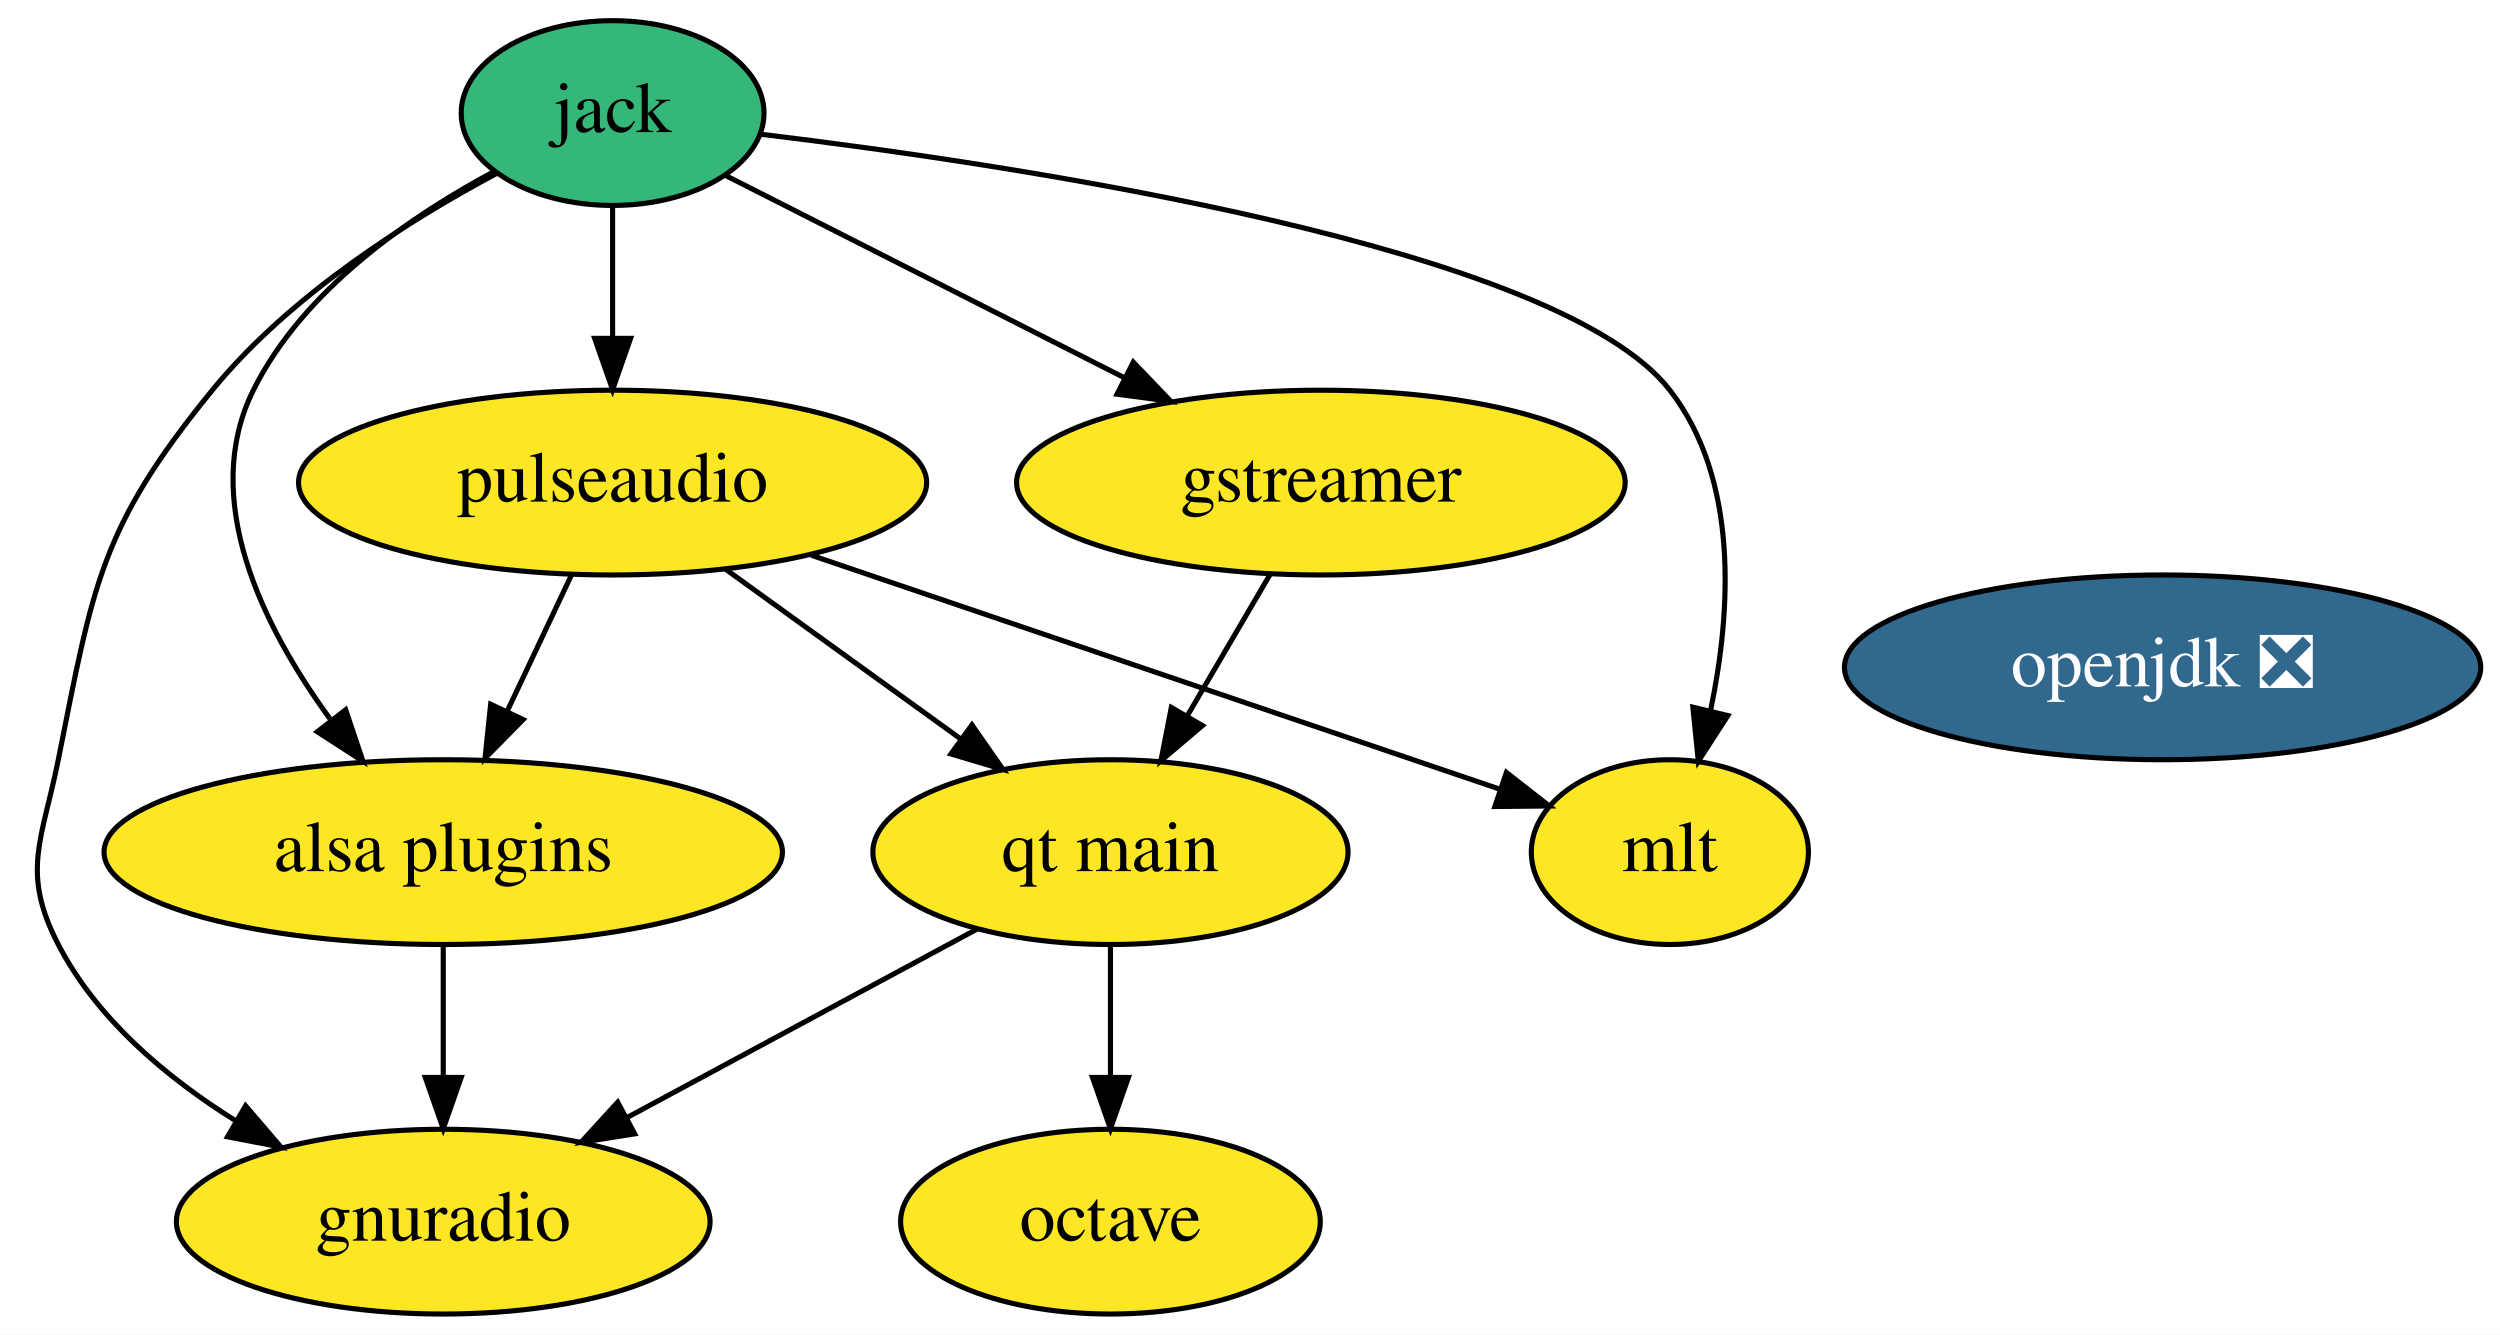
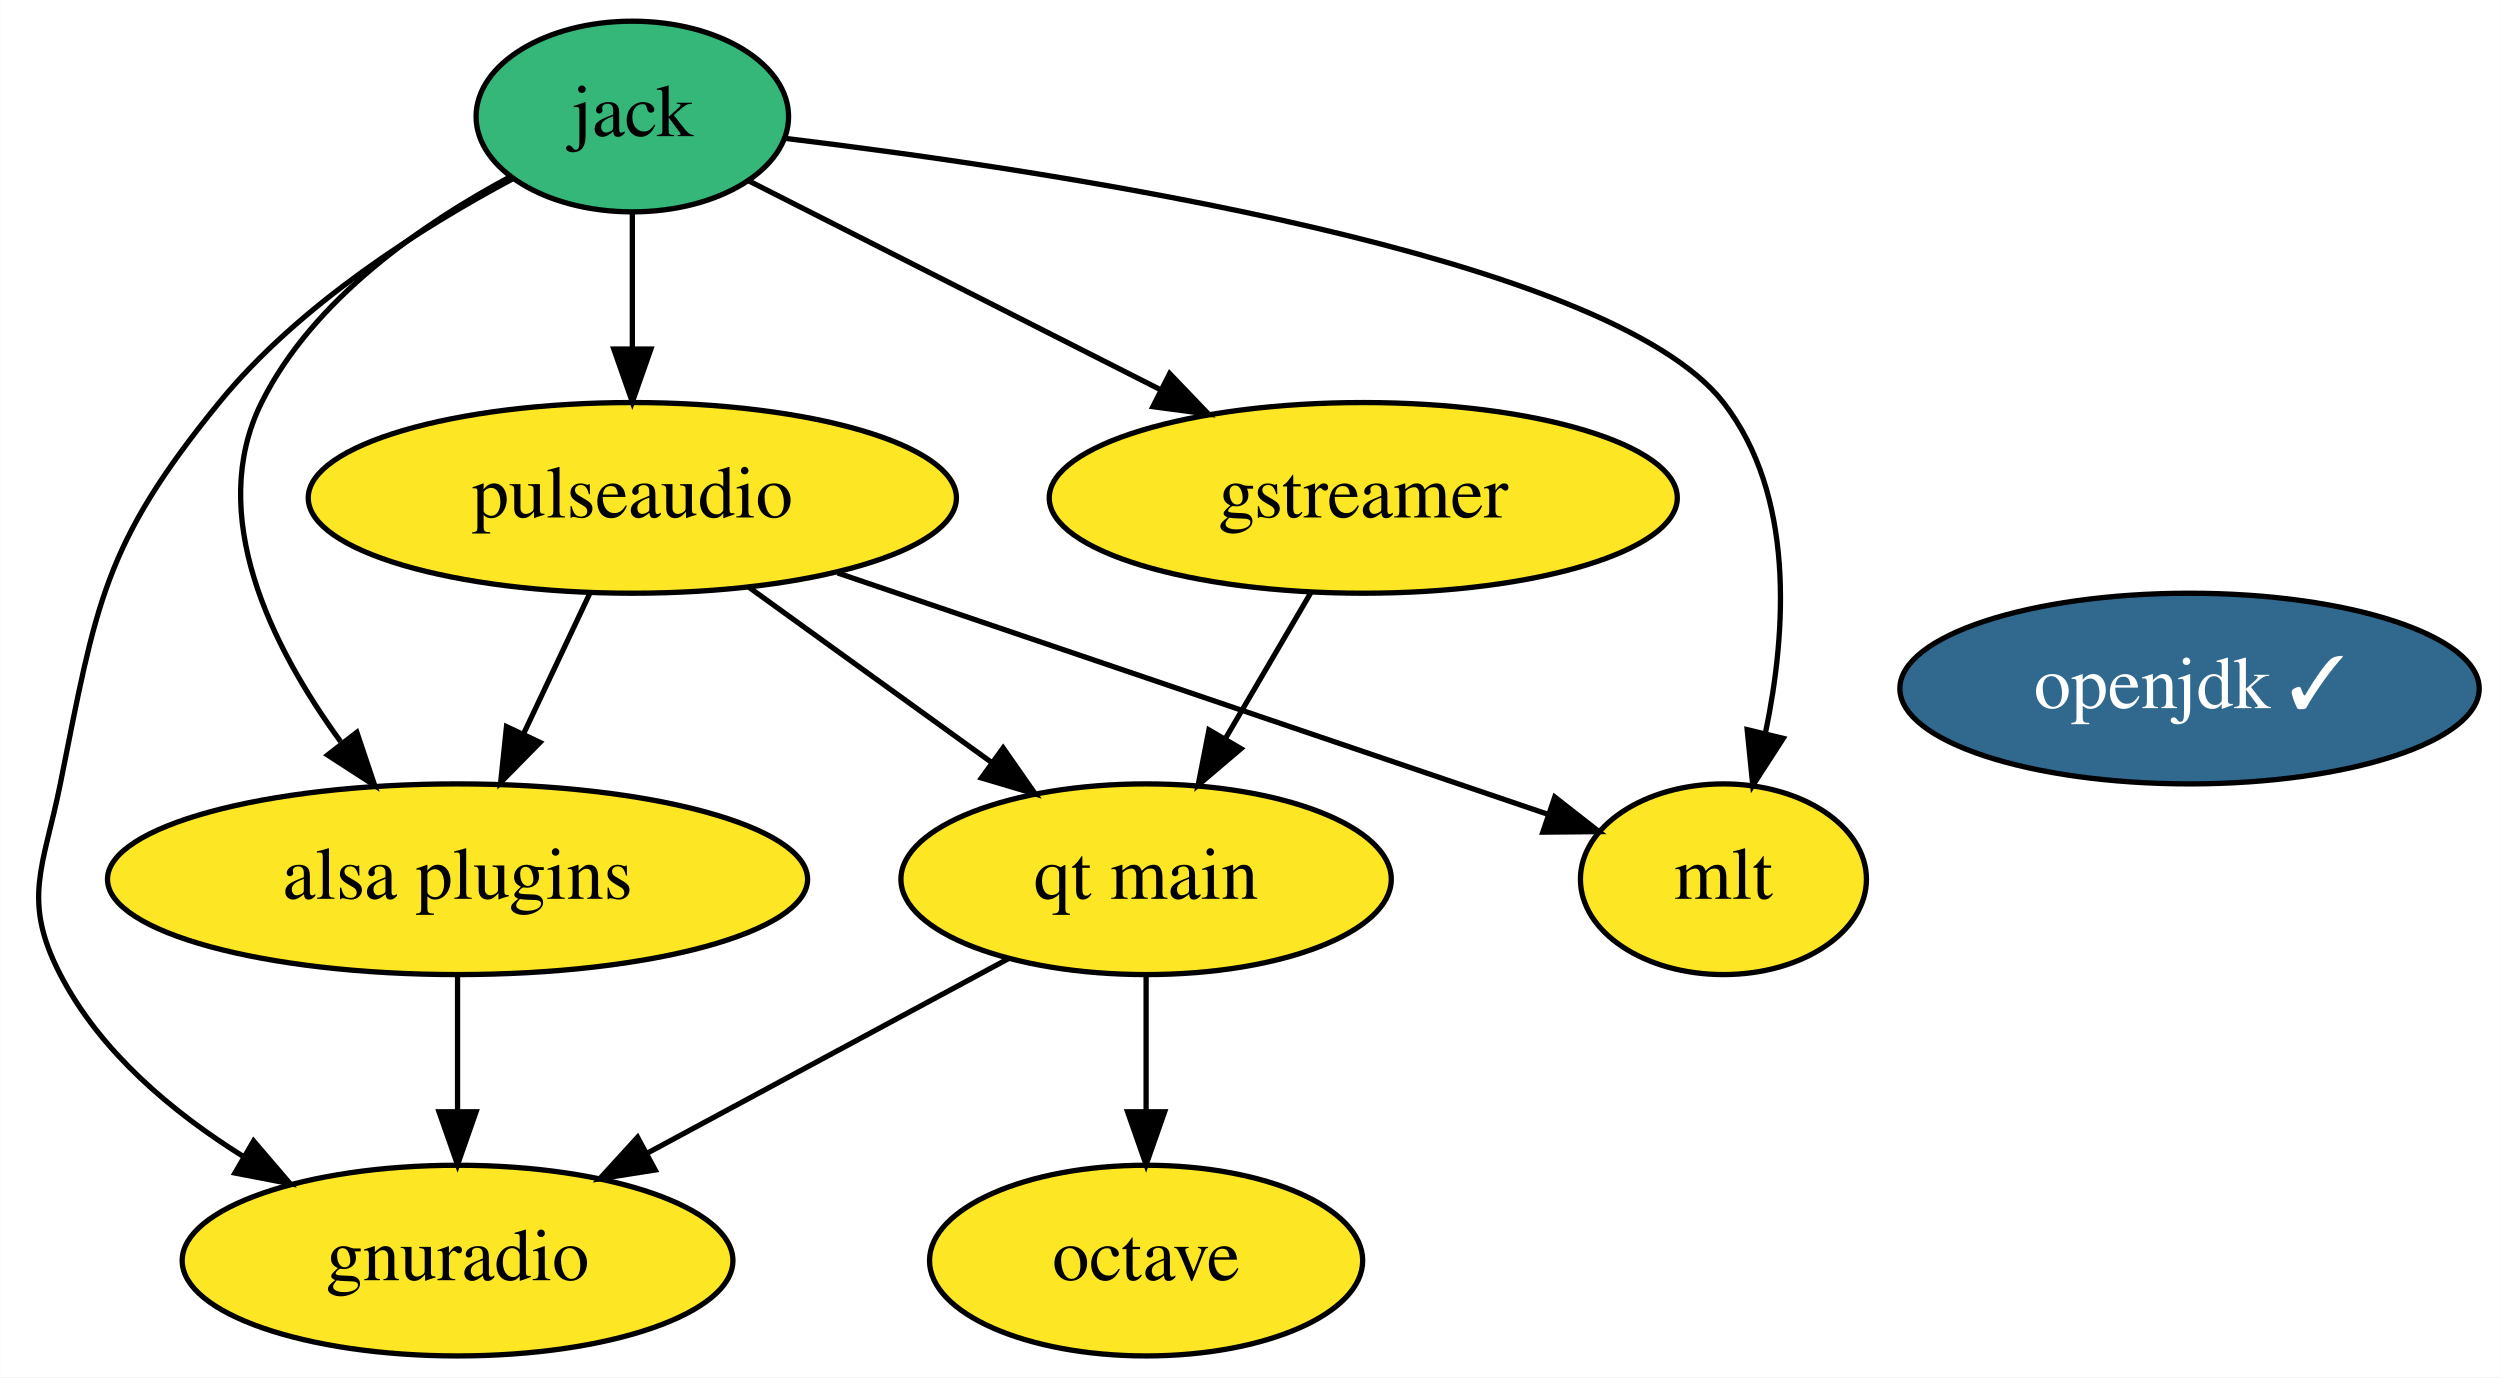
- <svg xmlns="http://www.w3.org/2000/svg" xmlns:xlink="http://www.w3.org/1999/xlink" width="487pt" height="260pt" viewBox="0.00 0.00 487.10 260.00">
+ <svg xmlns="http://www.w3.org/2000/svg" xmlns:xlink="http://www.w3.org/1999/xlink" width="472pt" height="260pt" viewBox="0.00 0.00 471.95 260.00">
  <g id="graph0" class="graph" transform="scale(1 1) rotate(0) translate(4 256)">
-     <polygon fill="white" stroke="none" points="-4,4 -4,-256 483.1,-256 483.1,4 -4,4" />
+     <polygon fill="white" stroke="none" points="-4,4 -4,-256 467.95,-256 467.95,4 -4,4" />
    <g id="node1" class="node">
      <g id="a_node1">
        <a xlink:href="https://github.com/conda-forge/gstreamer-feedstock" xlink:title="gstreamer">
          <ellipse fill="#fde725" stroke="black" cx="253.36" cy="-162" rx="59.29" ry="18" />
          <text text-anchor="middle" x="253.36" y="-158.3" font-family="Times,serif" font-size="14.00">gstreamer</text>
        </a>
      </g>
    </g>
    <g id="node9" class="node">
      <g id="a_node9">
        <a xlink:href="https://github.com/conda-forge/qt-main-feedstock" xlink:title="qt main">
          <ellipse fill="#fde725" stroke="black" cx="212.36" cy="-90" rx="46.29" ry="18" />
          <text text-anchor="middle" x="212.36" y="-86.3" font-family="Times,serif" font-size="14.00">qt main</text>
        </a>
      </g>
    </g>
    <g id="edge1" class="edge">
      <path fill="none" stroke="black" d="M243.43,-144.05C238.6,-135.8 232.68,-125.7 227.32,-116.54" />
      <polygon fill="black" stroke="black" points="230.27,-114.65 222.19,-107.79 224.22,-118.19 230.27,-114.65" />
    </g>
    <g id="node2" class="node">
      <g id="a_node2">
        <a xlink:href="https://github.com/conda-forge/jack-feedstock" xlink:title="jack">
          <ellipse fill="#35b779" stroke="black" cx="115.36" cy="-234" rx="29.5" ry="18" />
          <text text-anchor="middle" x="115.36" y="-230.3" font-family="Times,serif" font-size="14.00">jack</text>
        </a>
      </g>
    </g>
    <g id="edge4" class="edge">
      <path fill="none" stroke="black" d="M137.22,-221.91C158.05,-211.35 189.84,-195.22 214.9,-182.51" />
      <polygon fill="black" stroke="black" points="216.81,-185.47 224.14,-177.82 213.64,-179.22 216.81,-185.47" />
    </g>
    <g id="node5" class="node">
      <g id="a_node5">
        <a xlink:href="https://github.com/conda-forge/pulseaudio-feedstock" xlink:title="pulseaudio">
          <ellipse fill="#fde725" stroke="black" cx="115.36" cy="-162" rx="61.19" ry="18" />
          <text text-anchor="middle" x="115.36" y="-158.3" font-family="Times,serif" font-size="14.00">pulseaudio</text>
        </a>
      </g>
    </g>
    <g id="edge6" class="edge">
      <path fill="none" stroke="black" d="M115.36,-215.7C115.36,-207.98 115.36,-198.71 115.36,-190.11" />
      <polygon fill="black" stroke="black" points="118.86,-190.1 115.36,-180.1 111.86,-190.1 118.86,-190.1" />
    </g>
    <g id="node6" class="node">
      <g id="a_node6">
        <a xlink:href="https://github.com/conda-forge/mlt-feedstock" xlink:title="mlt">
          <ellipse fill="#fde725" stroke="black" cx="321.36" cy="-90" rx="27" ry="18" />
          <text text-anchor="middle" x="321.36" y="-86.3" font-family="Times,serif" font-size="14.00">mlt</text>
        </a>
      </g>
    </g>
    <g id="edge5" class="edge">
      <path fill="none" stroke="black" d="M143.87,-229.92C195.17,-223.74 299.69,-207.94 321.36,-180 334.86,-162.59 333.32,-136.96 329.3,-117.67" />
      <polygon fill="black" stroke="black" points="332.65,-116.6 326.9,-107.7 325.84,-118.24 332.65,-116.6" />
    </g>
    <g id="node7" class="node">
      <g id="a_node7">
        <a xlink:href="https://github.com/conda-forge/gnuradio-feedstock" xlink:title="gnuradio">
          <ellipse fill="#fde725" stroke="black" cx="82.36" cy="-18" rx="51.99" ry="18" />
          <text text-anchor="middle" x="82.36" y="-14.3" font-family="Times,serif" font-size="14.00">gnuradio</text>
        </a>
      </g>
    </g>
    <g id="edge3" class="edge">
      <path fill="none" stroke="black" d="M92.9,-222.31C75.71,-213.15 52.47,-198.52 37.36,-180 15.44,-153.14 14.16,-141.99 7.36,-108 4.22,-92.31 0,-86.21 7.36,-72 14.87,-57.48 28.4,-46.09 41.92,-37.65" />
      <polygon fill="black" stroke="black" points="43.85,-40.58 50.74,-32.53 40.33,-34.53 43.85,-40.58" />
    </g>
    <g id="node8" class="node">
      <g id="a_node8">
        <a xlink:href="https://github.com/conda-forge/alsa-plugins-feedstock" xlink:title="alsa plugins">
          <ellipse fill="#fde725" stroke="black" cx="82.36" cy="-90" rx="66.09" ry="18" />
          <text text-anchor="middle" x="82.36" y="-86.3" font-family="Times,serif" font-size="14.00">alsa plugins</text>
        </a>
      </g>
    </g>
    <g id="edge2" class="edge">
      <path fill="none" stroke="black" d="M92.5,-222.73C76.06,-213.97 55.13,-199.66 45.36,-180 34.86,-158.88 47.13,-134.04 60.29,-115.98" />
      <polygon fill="black" stroke="black" points="63.35,-117.74 66.72,-107.7 57.82,-113.45 63.35,-117.74" />
    </g>
    <g id="node3" class="node">
      <g id="a_node3">
        <a xlink:href="https://github.com/conda-forge/octave-feedstock" xlink:title="octave">
          <ellipse fill="#fde725" stroke="black" cx="212.36" cy="-18" rx="40.89" ry="18" />
          <text text-anchor="middle" x="212.36" y="-14.3" font-family="Times,serif" font-size="14.00">octave</text>
        </a>
      </g>
    </g>
    <g id="node4" class="node">
      <g id="a_node4">
-         <a xlink:href="https://github.com/conda-forge/openjdk-feedstock/pull/103" xlink:title="openjdk ❎">
-           <ellipse fill="#31688e" stroke="black" cx="417.36" cy="-126" rx="61.99" ry="18" />
-           <text text-anchor="middle" x="417.36" y="-122.3" font-family="Times,serif" font-size="14.00" fill="white">openjdk ❎</text>
+         <a xlink:href="https://github.com/conda-forge/openjdk-feedstock/pull/103" xlink:title="openjdk ✓">
+           <ellipse fill="#31688e" stroke="black" cx="409.36" cy="-126" rx="54.69" ry="18" />
+           <text text-anchor="middle" x="409.36" y="-122.3" font-family="Times,serif" font-size="14.00" fill="white">openjdk ✓</text>
        </a>
      </g>
    </g>
    <g id="edge8" class="edge">
      <path fill="none" stroke="black" d="M154.1,-147.83C192.78,-134.69 251.57,-114.72 288.16,-102.28" />
      <polygon fill="black" stroke="black" points="289.51,-105.52 297.86,-98.99 287.26,-98.89 289.51,-105.52" />
    </g>
    <g id="edge7" class="edge">
      <path fill="none" stroke="black" d="M107.37,-144.05C103.61,-136.09 99.05,-126.41 94.85,-117.51" />
      <polygon fill="black" stroke="black" points="97.93,-115.83 90.5,-108.28 91.6,-118.81 97.93,-115.83" />
    </g>
    <g id="edge9" class="edge">
      <path fill="none" stroke="black" d="M137.37,-145.12C150.92,-135.34 168.45,-122.69 183.15,-112.08" />
      <polygon fill="black" stroke="black" points="185.37,-114.79 191.43,-106.1 181.27,-109.12 185.37,-114.79" />
    </g>
    <g id="edge10" class="edge">
      <path fill="none" stroke="black" d="M82.36,-71.7C82.36,-63.98 82.36,-54.71 82.36,-46.11" />
      <polygon fill="black" stroke="black" points="85.86,-46.1 82.36,-36.1 78.86,-46.1 85.86,-46.1" />
    </g>
    <g id="edge12" class="edge">
      <path fill="none" stroke="black" d="M212.36,-71.7C212.36,-63.98 212.36,-54.71 212.36,-46.11" />
      <polygon fill="black" stroke="black" points="215.86,-46.1 212.36,-36.1 208.86,-46.1 215.86,-46.1" />
    </g>
    <g id="edge11" class="edge">
      <path fill="none" stroke="black" d="M186.36,-75C166.78,-64.46 139.71,-49.88 118.09,-38.24" />
      <polygon fill="black" stroke="black" points="119.67,-35.11 109.2,-33.45 116.35,-41.28 119.67,-35.11" />
    </g>
  </g>
</svg>
